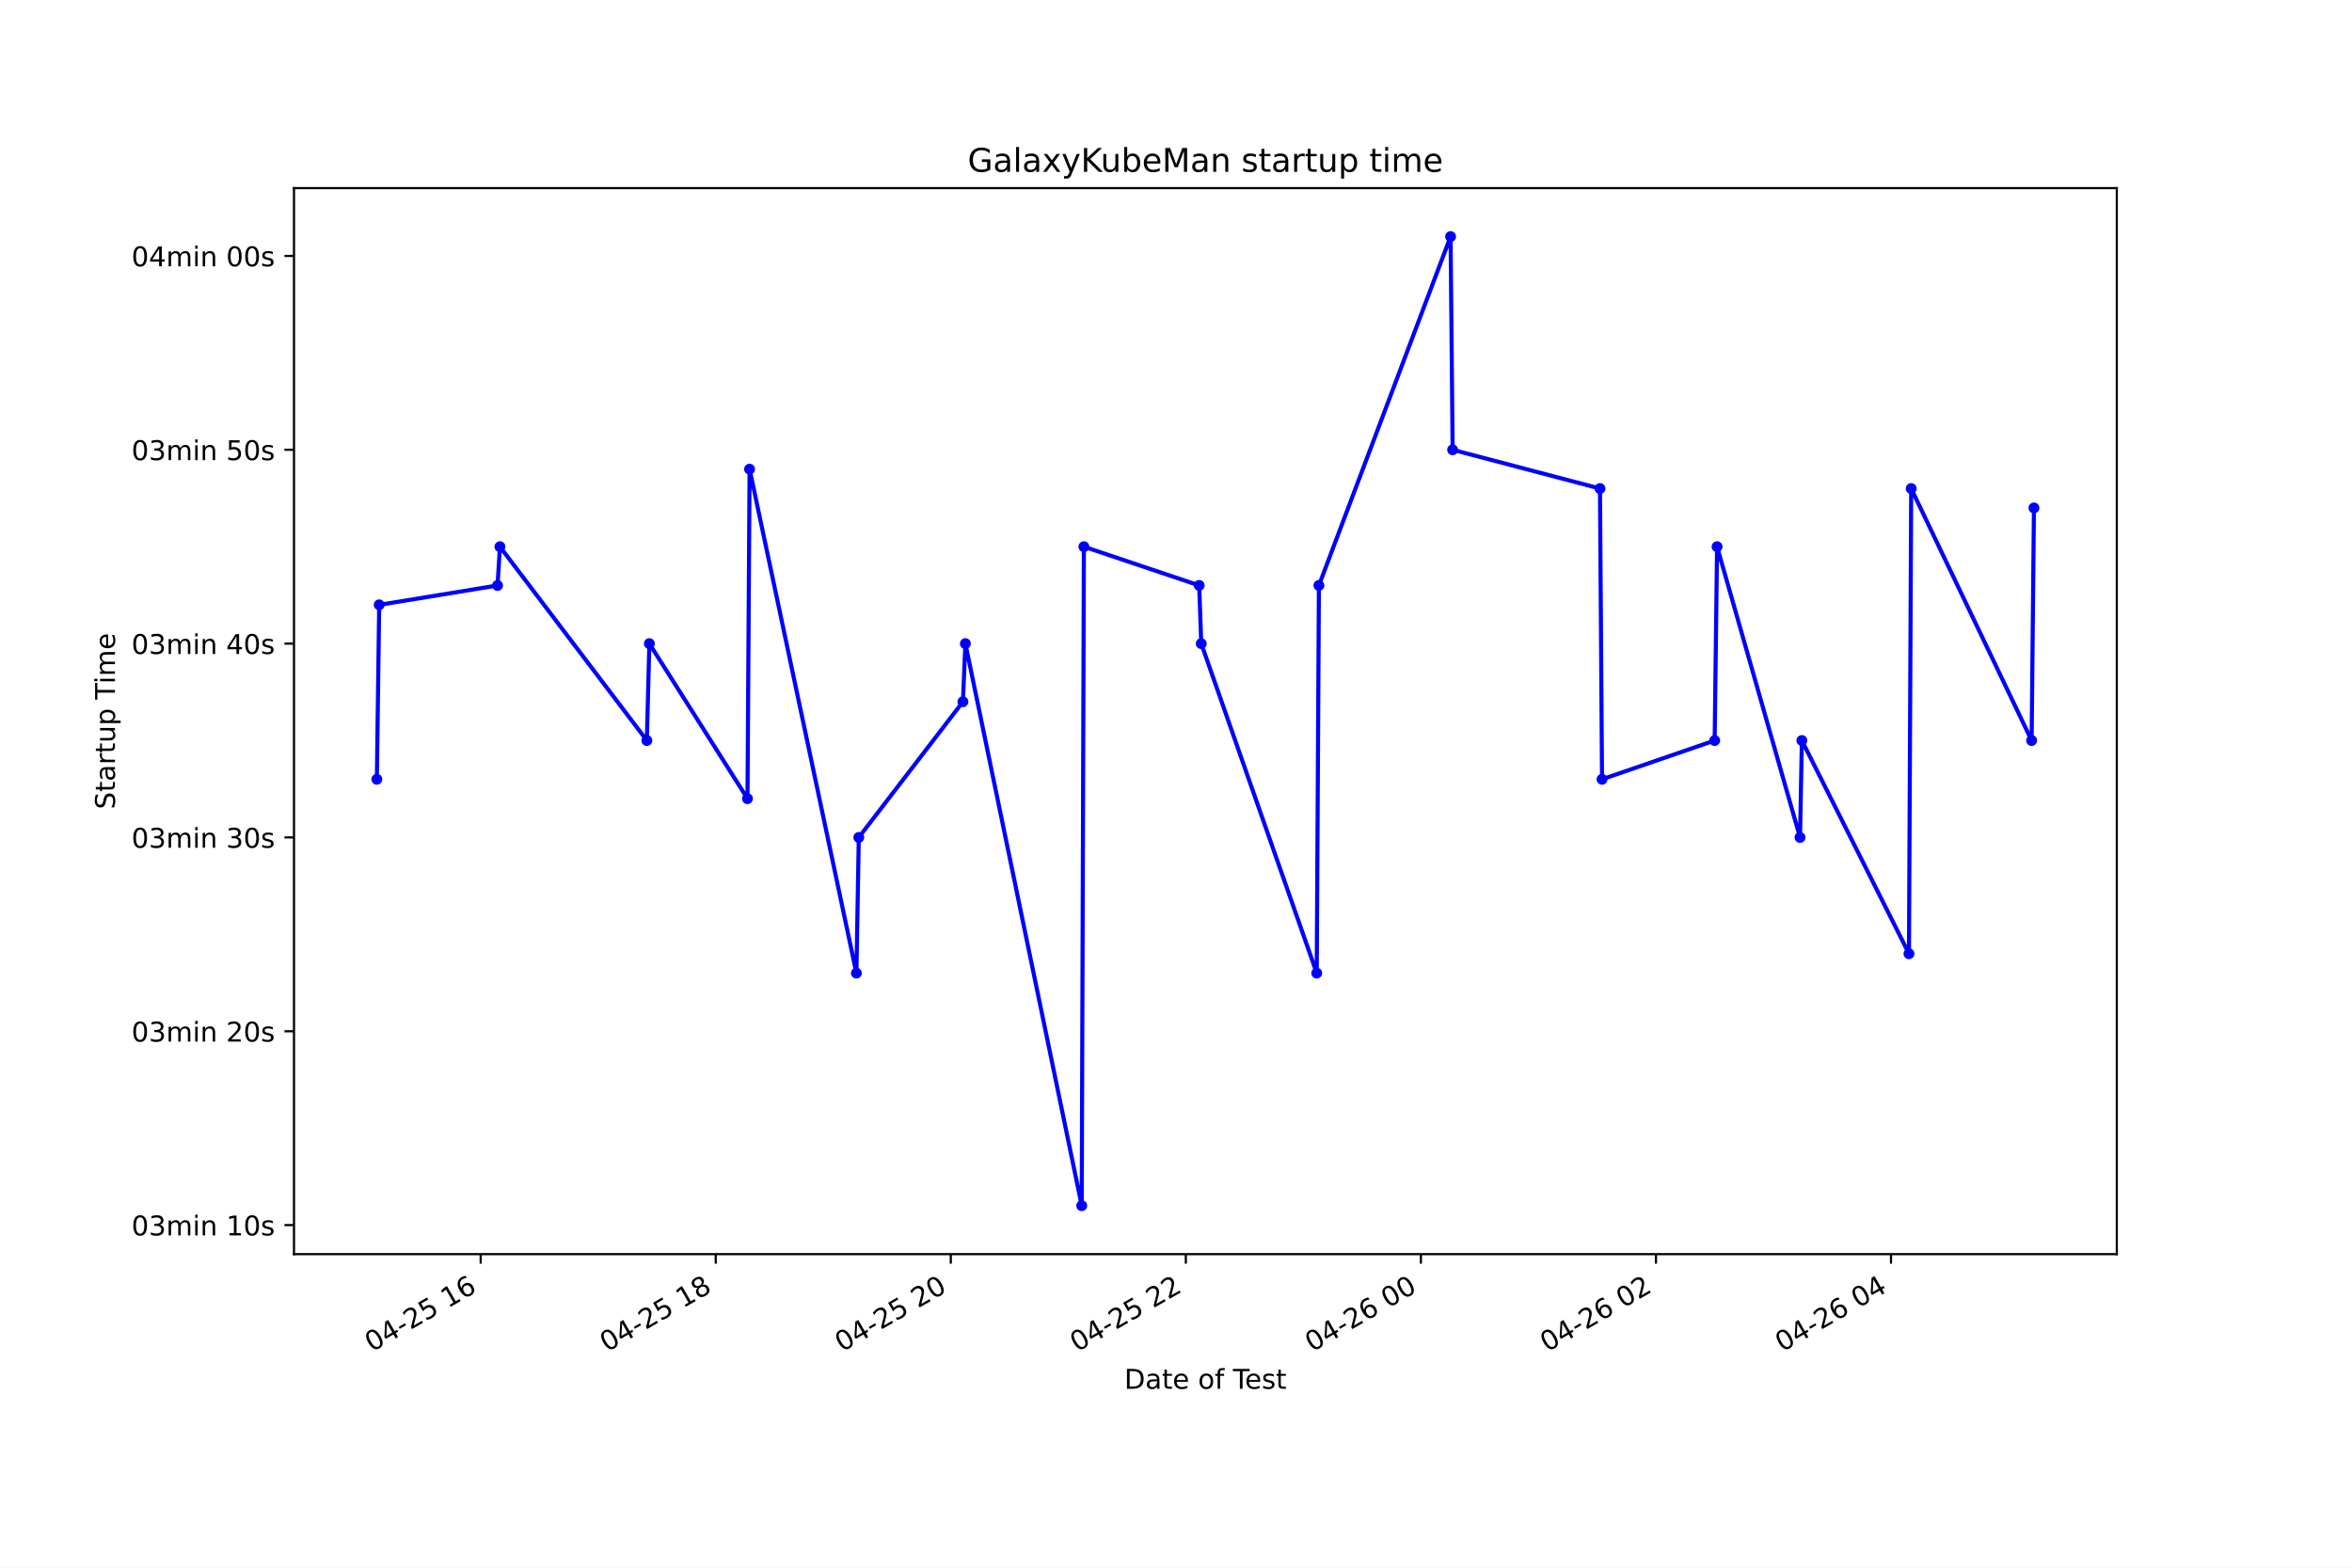
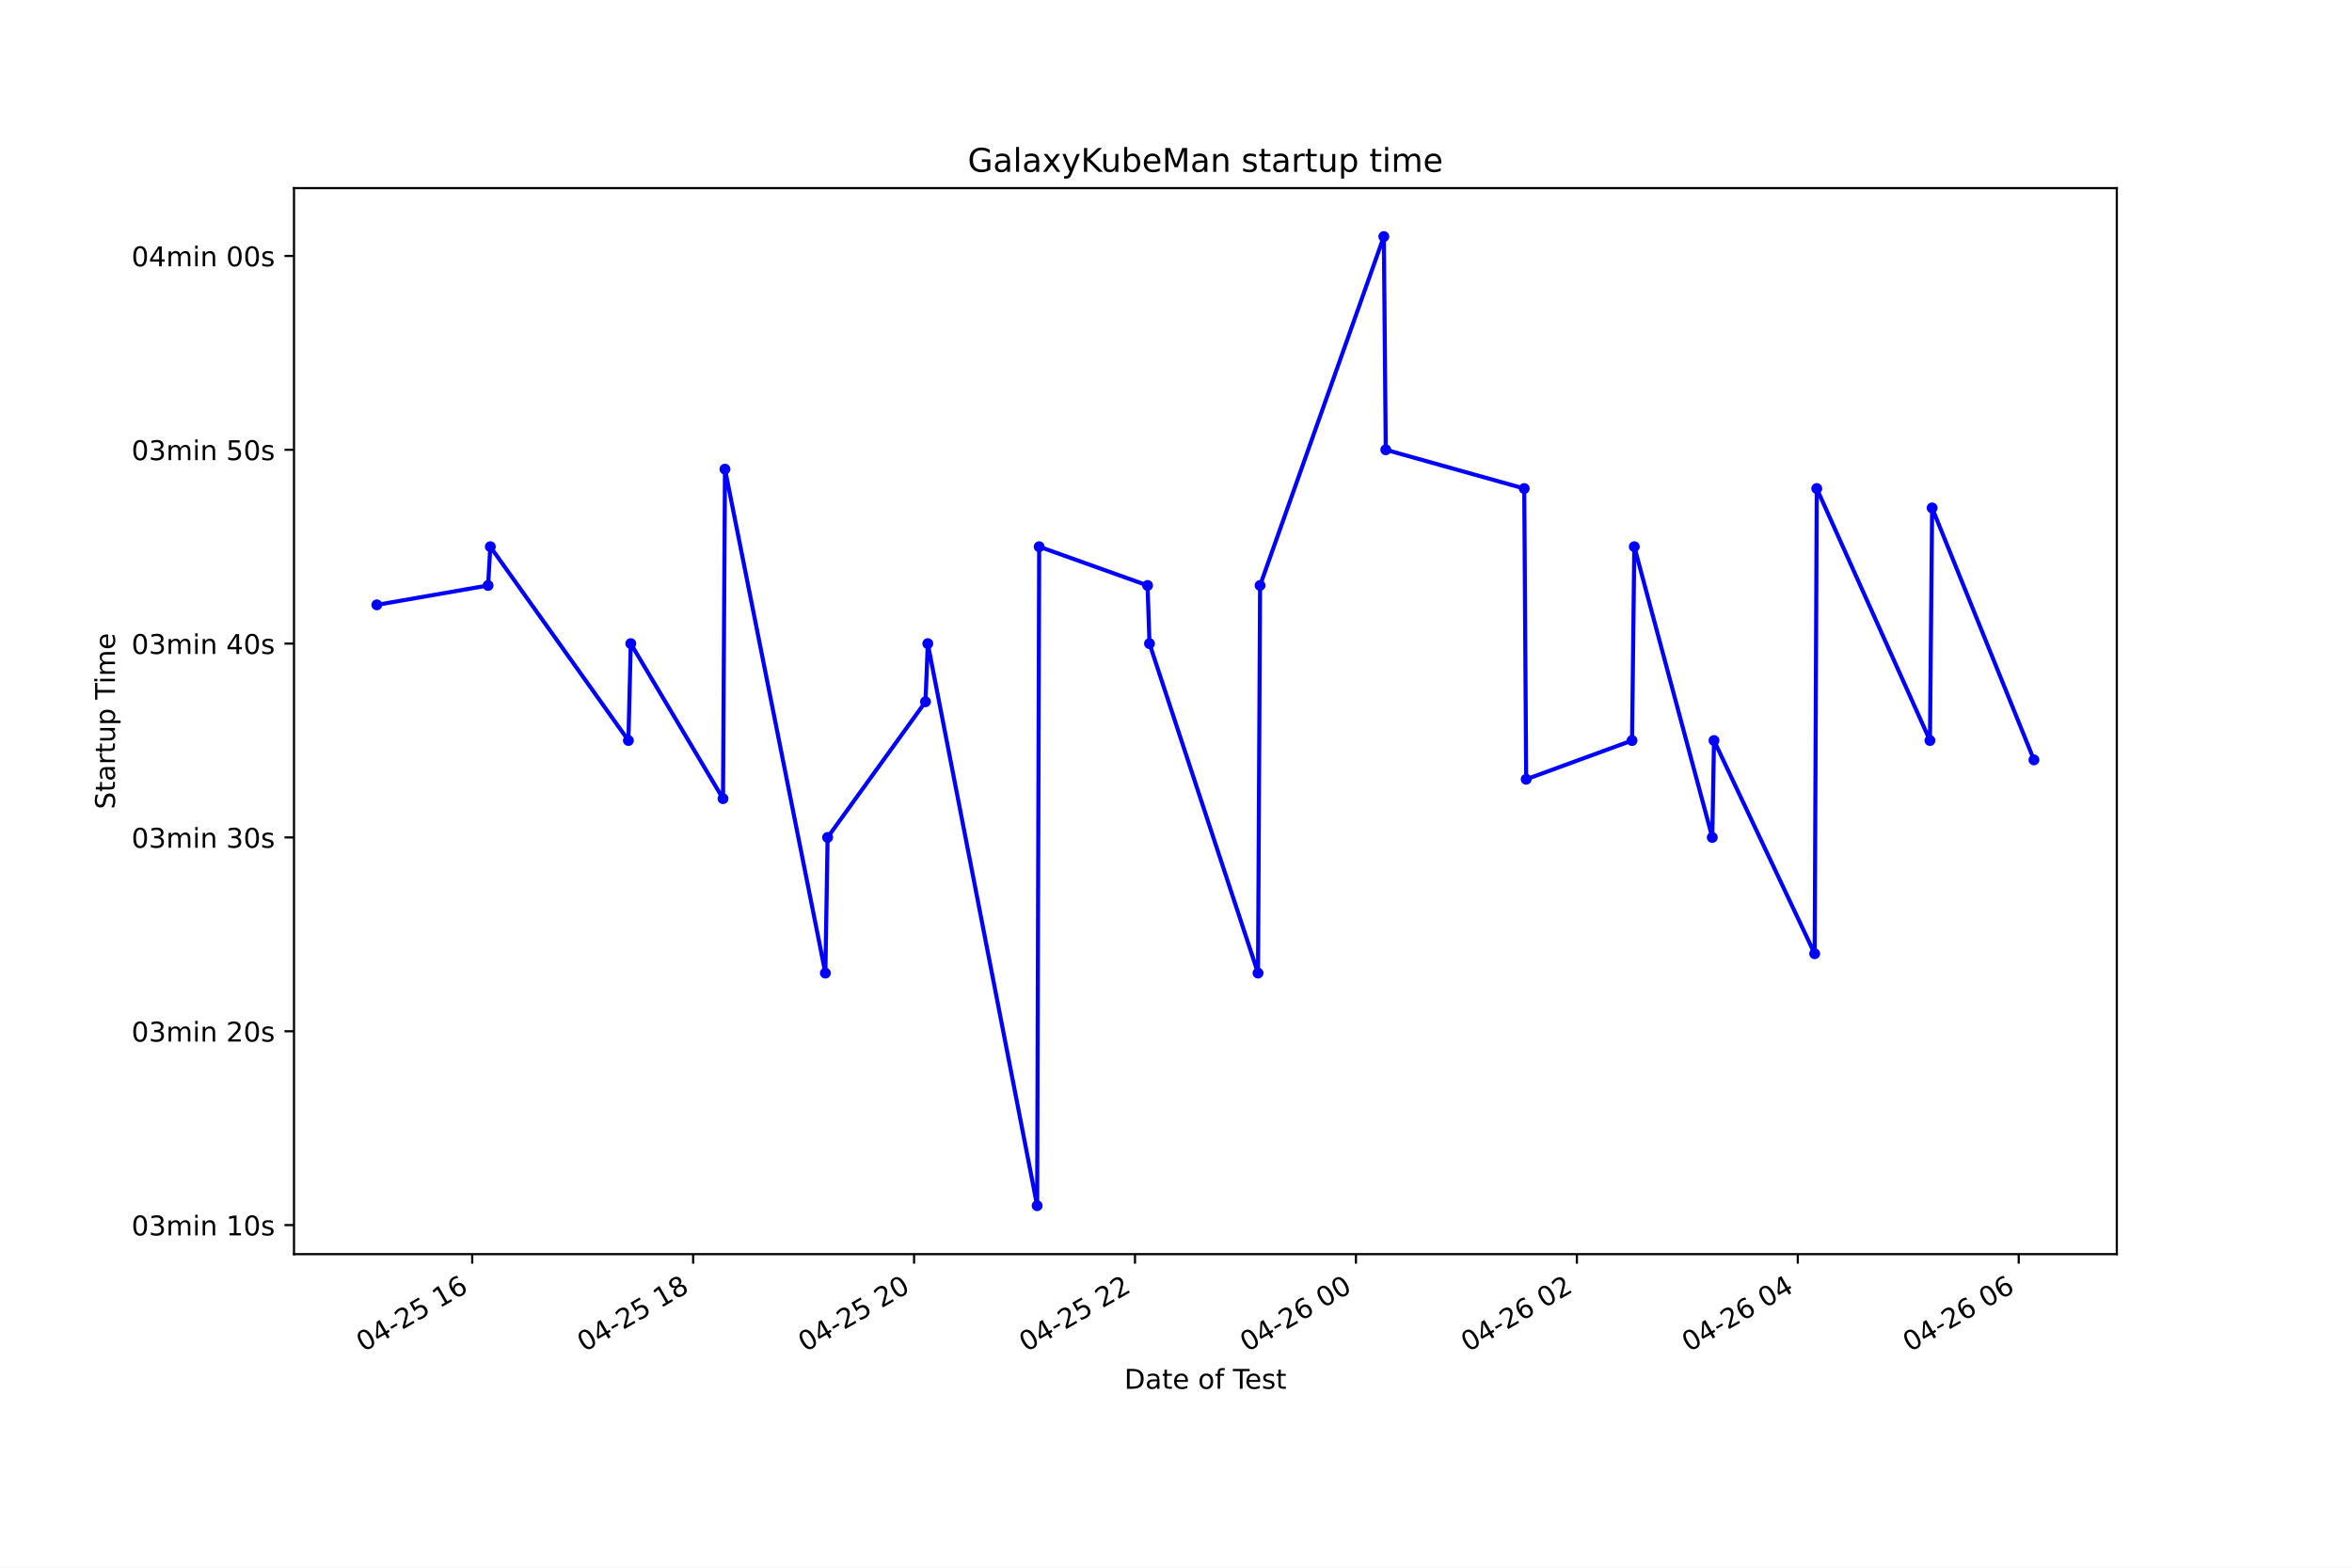
<svg xmlns="http://www.w3.org/2000/svg" xmlns:xlink="http://www.w3.org/1999/xlink" height="576pt" version="1.1" viewBox="0 0 864 576" width="864pt">
  <defs>
    <style type="text/css">*{stroke-linecap:butt;stroke-linejoin:round;}</style>
  </defs>
  <g id="figure_1">
    <g id="patch_1">
      <path d="M 0 576  L 864 576  L 864 0  L 0 0  z " style="fill:#ffffff;" />
    </g>
    <g id="axes_1">
      <g id="patch_2">
        <path d="M 108 460.8  L 777.6 460.8  L 777.6 69.12  L 108 69.12  z " style="fill:#ffffff;" />
      </g>
      <g id="matplotlib.axis_1">
        <g id="xtick_1">
          <g id="line2d_1">
            <defs>
-               <path d="M 0 0  L 0 3.5  " id="m4e6ed323bc" style="stroke:#000000;stroke-width:0.8;" />
+               <path d="M 0 0  L 0 3.5  " id="m668f025bd8" style="stroke:#000000;stroke-width:0.8;" />
            </defs>
            <g>
-               <use style="stroke:#000000;stroke-width:0.8;" x="176.573" xlink:href="#m4e6ed323bc" y="460.8" />
+               <use style="stroke:#000000;stroke-width:0.8;" x="173.469" xlink:href="#m668f025bd8" y="460.8" />
            </g>
          </g>
          <g id="text_1">
-             <g transform="translate(136.5961 496.8609)rotate(-30)scale(0.1 -0.1)">
+             <g transform="translate(133.4922 496.8609)rotate(-30)scale(0.1 -0.1)">
              <defs>
                <path d="M 2034 4250  Q 1547 4250 1301 3770  Q 1056 3291 1056 2328  Q 1056 1369 1301 889  Q 1547 409 2034 409  Q 2525 409 2770 889  Q 3016 1369 3016 2328  Q 3016 3291 2770 3770  Q 2525 4250 2034 4250  z M 2034 4750  Q 2819 4750 3233 4129  Q 3647 3509 3647 2328  Q 3647 1150 3233 529  Q 2819 -91 2034 -91  Q 1250 -91 836 529  Q 422 1150 422 2328  Q 422 3509 836 4129  Q 1250 4750 2034 4750  z " id="DejaVuSans-30" transform="scale(0.015625)" />
                <path d="M 2419 4116  L 825 1625  L 2419 1625  L 2419 4116  z M 2253 4666  L 3047 4666  L 3047 1625  L 3713 1625  L 3713 1100  L 3047 1100  L 3047 0  L 2419 0  L 2419 1100  L 313 1100  L 313 1709  L 2253 4666  z " id="DejaVuSans-34" transform="scale(0.015625)" />
                <path d="M 313 2009  L 1997 2009  L 1997 1497  L 313 1497  L 313 2009  z " id="DejaVuSans-2d" transform="scale(0.015625)" />
                <path d="M 1228 531  L 3431 531  L 3431 0  L 469 0  L 469 531  Q 828 903 1448 1529  Q 2069 2156 2228 2338  Q 2531 2678 2651 2914  Q 2772 3150 2772 3378  Q 2772 3750 2511 3984  Q 2250 4219 1831 4219  Q 1534 4219 1204 4116  Q 875 4013 500 3803  L 500 4441  Q 881 4594 1212 4672  Q 1544 4750 1819 4750  Q 2544 4750 2975 4387  Q 3406 4025 3406 3419  Q 3406 3131 3298 2873  Q 3191 2616 2906 2266  Q 2828 2175 2409 1742  Q 1991 1309 1228 531  z " id="DejaVuSans-32" transform="scale(0.015625)" />
                <path d="M 691 4666  L 3169 4666  L 3169 4134  L 1269 4134  L 1269 2991  Q 1406 3038 1543 3061  Q 1681 3084 1819 3084  Q 2600 3084 3056 2656  Q 3513 2228 3513 1497  Q 3513 744 3044 326  Q 2575 -91 1722 -91  Q 1428 -91 1123 -41  Q 819 9 494 109  L 494 744  Q 775 591 1075 516  Q 1375 441 1709 441  Q 2250 441 2565 725  Q 2881 1009 2881 1497  Q 2881 1984 2565 2268  Q 2250 2553 1709 2553  Q 1456 2553 1204 2497  Q 953 2441 691 2322  L 691 4666  z " id="DejaVuSans-35" transform="scale(0.015625)" />
                <path id="DejaVuSans-20" transform="scale(0.015625)" />
                <path d="M 794 531  L 1825 531  L 1825 4091  L 703 3866  L 703 4441  L 1819 4666  L 2450 4666  L 2450 531  L 3481 531  L 3481 0  L 794 0  L 794 531  z " id="DejaVuSans-31" transform="scale(0.015625)" />
                <path d="M 2113 2584  Q 1688 2584 1439 2293  Q 1191 2003 1191 1497  Q 1191 994 1439 701  Q 1688 409 2113 409  Q 2538 409 2786 701  Q 3034 994 3034 1497  Q 3034 2003 2786 2293  Q 2538 2584 2113 2584  z M 3366 4563  L 3366 3988  Q 3128 4100 2886 4159  Q 2644 4219 2406 4219  Q 1781 4219 1451 3797  Q 1122 3375 1075 2522  Q 1259 2794 1537 2939  Q 1816 3084 2150 3084  Q 2853 3084 3261 2657  Q 3669 2231 3669 1497  Q 3669 778 3244 343  Q 2819 -91 2113 -91  Q 1303 -91 875 529  Q 447 1150 447 2328  Q 447 3434 972 4092  Q 1497 4750 2381 4750  Q 2619 4750 2861 4703  Q 3103 4656 3366 4563  z " id="DejaVuSans-36" transform="scale(0.015625)" />
              </defs>
              <use xlink:href="#DejaVuSans-30" />
              <use x="63.623" xlink:href="#DejaVuSans-34" />
              <use x="127.246" xlink:href="#DejaVuSans-2d" />
              <use x="163.33" xlink:href="#DejaVuSans-32" />
              <use x="226.953" xlink:href="#DejaVuSans-35" />
              <use x="290.576" xlink:href="#DejaVuSans-20" />
              <use x="322.363" xlink:href="#DejaVuSans-31" />
              <use x="385.986" xlink:href="#DejaVuSans-36" />
            </g>
          </g>
        </g>
        <g id="xtick_2">
          <g id="line2d_2">
            <g>
-               <use style="stroke:#000000;stroke-width:0.8;" x="262.921" xlink:href="#m4e6ed323bc" y="460.8" />
+               <use style="stroke:#000000;stroke-width:0.8;" x="254.627" xlink:href="#m668f025bd8" y="460.8" />
            </g>
          </g>
          <g id="text_2">
-             <g transform="translate(222.9438 496.8609)rotate(-30)scale(0.1 -0.1)">
+             <g transform="translate(214.6499 496.8609)rotate(-30)scale(0.1 -0.1)">
              <defs>
                <path d="M 2034 2216  Q 1584 2216 1326 1975  Q 1069 1734 1069 1313  Q 1069 891 1326 650  Q 1584 409 2034 409  Q 2484 409 2743 651  Q 3003 894 3003 1313  Q 3003 1734 2745 1975  Q 2488 2216 2034 2216  z M 1403 2484  Q 997 2584 770 2862  Q 544 3141 544 3541  Q 544 4100 942 4425  Q 1341 4750 2034 4750  Q 2731 4750 3128 4425  Q 3525 4100 3525 3541  Q 3525 3141 3298 2862  Q 3072 2584 2669 2484  Q 3125 2378 3379 2068  Q 3634 1759 3634 1313  Q 3634 634 3220 271  Q 2806 -91 2034 -91  Q 1263 -91 848 271  Q 434 634 434 1313  Q 434 1759 690 2068  Q 947 2378 1403 2484  z M 1172 3481  Q 1172 3119 1398 2916  Q 1625 2713 2034 2713  Q 2441 2713 2670 2916  Q 2900 3119 2900 3481  Q 2900 3844 2670 4047  Q 2441 4250 2034 4250  Q 1625 4250 1398 4047  Q 1172 3844 1172 3481  z " id="DejaVuSans-38" transform="scale(0.015625)" />
              </defs>
              <use xlink:href="#DejaVuSans-30" />
              <use x="63.623" xlink:href="#DejaVuSans-34" />
              <use x="127.246" xlink:href="#DejaVuSans-2d" />
              <use x="163.33" xlink:href="#DejaVuSans-32" />
              <use x="226.953" xlink:href="#DejaVuSans-35" />
              <use x="290.576" xlink:href="#DejaVuSans-20" />
              <use x="322.363" xlink:href="#DejaVuSans-31" />
              <use x="385.986" xlink:href="#DejaVuSans-38" />
            </g>
          </g>
        </g>
        <g id="xtick_3">
          <g id="line2d_3">
            <g>
-               <use style="stroke:#000000;stroke-width:0.8;" x="349.269" xlink:href="#m4e6ed323bc" y="460.8" />
+               <use style="stroke:#000000;stroke-width:0.8;" x="335.785" xlink:href="#m668f025bd8" y="460.8" />
            </g>
          </g>
          <g id="text_3">
-             <g transform="translate(309.2915 496.8609)rotate(-30)scale(0.1 -0.1)">
+             <g transform="translate(295.8075 496.8609)rotate(-30)scale(0.1 -0.1)">
              <use xlink:href="#DejaVuSans-30" />
              <use x="63.623" xlink:href="#DejaVuSans-34" />
              <use x="127.246" xlink:href="#DejaVuSans-2d" />
              <use x="163.33" xlink:href="#DejaVuSans-32" />
              <use x="226.953" xlink:href="#DejaVuSans-35" />
              <use x="290.576" xlink:href="#DejaVuSans-20" />
              <use x="322.363" xlink:href="#DejaVuSans-32" />
              <use x="385.986" xlink:href="#DejaVuSans-30" />
            </g>
          </g>
        </g>
        <g id="xtick_4">
          <g id="line2d_4">
            <g>
-               <use style="stroke:#000000;stroke-width:0.8;" x="435.616" xlink:href="#m4e6ed323bc" y="460.8" />
+               <use style="stroke:#000000;stroke-width:0.8;" x="416.942" xlink:href="#m668f025bd8" y="460.8" />
            </g>
          </g>
          <g id="text_4">
-             <g transform="translate(395.6392 496.8609)rotate(-30)scale(0.1 -0.1)">
+             <g transform="translate(376.9651 496.8609)rotate(-30)scale(0.1 -0.1)">
              <use xlink:href="#DejaVuSans-30" />
              <use x="63.623" xlink:href="#DejaVuSans-34" />
              <use x="127.246" xlink:href="#DejaVuSans-2d" />
              <use x="163.33" xlink:href="#DejaVuSans-32" />
              <use x="226.953" xlink:href="#DejaVuSans-35" />
              <use x="290.576" xlink:href="#DejaVuSans-20" />
              <use x="322.363" xlink:href="#DejaVuSans-32" />
              <use x="385.986" xlink:href="#DejaVuSans-32" />
            </g>
          </g>
        </g>
        <g id="xtick_5">
          <g id="line2d_5">
            <g>
-               <use style="stroke:#000000;stroke-width:0.8;" x="521.964" xlink:href="#m4e6ed323bc" y="460.8" />
+               <use style="stroke:#000000;stroke-width:0.8;" x="498.1" xlink:href="#m668f025bd8" y="460.8" />
            </g>
          </g>
          <g id="text_5">
-             <g transform="translate(481.9869 496.8609)rotate(-30)scale(0.1 -0.1)">
+             <g transform="translate(458.1227 496.8609)rotate(-30)scale(0.1 -0.1)">
              <use xlink:href="#DejaVuSans-30" />
              <use x="63.623" xlink:href="#DejaVuSans-34" />
              <use x="127.246" xlink:href="#DejaVuSans-2d" />
              <use x="163.33" xlink:href="#DejaVuSans-32" />
              <use x="226.953" xlink:href="#DejaVuSans-36" />
              <use x="290.576" xlink:href="#DejaVuSans-20" />
              <use x="322.363" xlink:href="#DejaVuSans-30" />
              <use x="385.986" xlink:href="#DejaVuSans-30" />
            </g>
          </g>
        </g>
        <g id="xtick_6">
          <g id="line2d_6">
            <g>
-               <use style="stroke:#000000;stroke-width:0.8;" x="608.312" xlink:href="#m4e6ed323bc" y="460.8" />
+               <use style="stroke:#000000;stroke-width:0.8;" x="579.258" xlink:href="#m668f025bd8" y="460.8" />
            </g>
          </g>
          <g id="text_6">
-             <g transform="translate(568.3346 496.8609)rotate(-30)scale(0.1 -0.1)">
+             <g transform="translate(539.2804 496.8609)rotate(-30)scale(0.1 -0.1)">
              <use xlink:href="#DejaVuSans-30" />
              <use x="63.623" xlink:href="#DejaVuSans-34" />
              <use x="127.246" xlink:href="#DejaVuSans-2d" />
              <use x="163.33" xlink:href="#DejaVuSans-32" />
              <use x="226.953" xlink:href="#DejaVuSans-36" />
              <use x="290.576" xlink:href="#DejaVuSans-20" />
              <use x="322.363" xlink:href="#DejaVuSans-30" />
              <use x="385.986" xlink:href="#DejaVuSans-32" />
            </g>
          </g>
        </g>
        <g id="xtick_7">
          <g id="line2d_7">
            <g>
-               <use style="stroke:#000000;stroke-width:0.8;" x="694.659" xlink:href="#m4e6ed323bc" y="460.8" />
+               <use style="stroke:#000000;stroke-width:0.8;" x="660.415" xlink:href="#m668f025bd8" y="460.8" />
            </g>
          </g>
          <g id="text_7">
-             <g transform="translate(654.6823 496.8609)rotate(-30)scale(0.1 -0.1)">
+             <g transform="translate(620.438 496.8609)rotate(-30)scale(0.1 -0.1)">
              <use xlink:href="#DejaVuSans-30" />
              <use x="63.623" xlink:href="#DejaVuSans-34" />
              <use x="127.246" xlink:href="#DejaVuSans-2d" />
              <use x="163.33" xlink:href="#DejaVuSans-32" />
              <use x="226.953" xlink:href="#DejaVuSans-36" />
              <use x="290.576" xlink:href="#DejaVuSans-20" />
              <use x="322.363" xlink:href="#DejaVuSans-30" />
              <use x="385.986" xlink:href="#DejaVuSans-34" />
            </g>
          </g>
        </g>
-         <g id="text_8">
+         <g id="xtick_8">
+           <g id="line2d_8">
+             <g>
+               <use style="stroke:#000000;stroke-width:0.8;" x="741.573" xlink:href="#m668f025bd8" y="460.8" />
+             </g>
+           </g>
+           <g id="text_8">
+             <g transform="translate(701.5956 496.8609)rotate(-30)scale(0.1 -0.1)">
+               <use xlink:href="#DejaVuSans-30" />
+               <use x="63.623" xlink:href="#DejaVuSans-34" />
+               <use x="127.246" xlink:href="#DejaVuSans-2d" />
+               <use x="163.33" xlink:href="#DejaVuSans-32" />
+               <use x="226.953" xlink:href="#DejaVuSans-36" />
+               <use x="290.576" xlink:href="#DejaVuSans-20" />
+               <use x="322.363" xlink:href="#DejaVuSans-30" />
+               <use x="385.986" xlink:href="#DejaVuSans-36" />
+             </g>
+           </g>
+         </g>
+         <g id="text_9">
          <g transform="translate(413.0063 510.2604)scale(0.1 -0.1)">
            <defs>
              <path d="M 1259 4147  L 1259 519  L 2022 519  Q 2988 519 3436 956  Q 3884 1394 3884 2338  Q 3884 3275 3436 3711  Q 2988 4147 2022 4147  L 1259 4147  z M 628 4666  L 1925 4666  Q 3281 4666 3915 4102  Q 4550 3538 4550 2338  Q 4550 1131 3912 565  Q 3275 0 1925 0  L 628 0  L 628 4666  z " id="DejaVuSans-44" transform="scale(0.015625)" />
              <path d="M 2194 1759  Q 1497 1759 1228 1600  Q 959 1441 959 1056  Q 959 750 1161 570  Q 1363 391 1709 391  Q 2188 391 2477 730  Q 2766 1069 2766 1631  L 2766 1759  L 2194 1759  z M 3341 1997  L 3341 0  L 2766 0  L 2766 531  Q 2569 213 2275 61  Q 1981 -91 1556 -91  Q 1019 -91 701 211  Q 384 513 384 1019  Q 384 1609 779 1909  Q 1175 2209 1959 2209  L 2766 2209  L 2766 2266  Q 2766 2663 2505 2880  Q 2244 3097 1772 3097  Q 1472 3097 1187 3025  Q 903 2953 641 2809  L 641 3341  Q 956 3463 1253 3523  Q 1550 3584 1831 3584  Q 2591 3584 2966 3190  Q 3341 2797 3341 1997  z " id="DejaVuSans-61" transform="scale(0.015625)" />
              <path d="M 1172 4494  L 1172 3500  L 2356 3500  L 2356 3053  L 1172 3053  L 1172 1153  Q 1172 725 1289 603  Q 1406 481 1766 481  L 2356 481  L 2356 0  L 1766 0  Q 1100 0 847 248  Q 594 497 594 1153  L 594 3053  L 172 3053  L 172 3500  L 594 3500  L 594 4494  L 1172 4494  z " id="DejaVuSans-74" transform="scale(0.015625)" />
              <path d="M 3597 1894  L 3597 1613  L 953 1613  Q 991 1019 1311 708  Q 1631 397 2203 397  Q 2534 397 2845 478  Q 3156 559 3463 722  L 3463 178  Q 3153 47 2828 -22  Q 2503 -91 2169 -91  Q 1331 -91 842 396  Q 353 884 353 1716  Q 353 2575 817 3079  Q 1281 3584 2069 3584  Q 2775 3584 3186 3129  Q 3597 2675 3597 1894  z M 3022 2063  Q 3016 2534 2758 2815  Q 2500 3097 2075 3097  Q 1594 3097 1305 2825  Q 1016 2553 972 2059  L 3022 2063  z " id="DejaVuSans-65" transform="scale(0.015625)" />
              <path d="M 1959 3097  Q 1497 3097 1228 2736  Q 959 2375 959 1747  Q 959 1119 1226 758  Q 1494 397 1959 397  Q 2419 397 2687 759  Q 2956 1122 2956 1747  Q 2956 2369 2687 2733  Q 2419 3097 1959 3097  z M 1959 3584  Q 2709 3584 3137 3096  Q 3566 2609 3566 1747  Q 3566 888 3137 398  Q 2709 -91 1959 -91  Q 1206 -91 779 398  Q 353 888 353 1747  Q 353 2609 779 3096  Q 1206 3584 1959 3584  z " id="DejaVuSans-6f" transform="scale(0.015625)" />
              <path d="M 2375 4863  L 2375 4384  L 1825 4384  Q 1516 4384 1395 4259  Q 1275 4134 1275 3809  L 1275 3500  L 2222 3500  L 2222 3053  L 1275 3053  L 1275 0  L 697 0  L 697 3053  L 147 3053  L 147 3500  L 697 3500  L 697 3744  Q 697 4328 969 4595  Q 1241 4863 1831 4863  L 2375 4863  z " id="DejaVuSans-66" transform="scale(0.015625)" />
              <path d="M -19 4666  L 3928 4666  L 3928 4134  L 2272 4134  L 2272 0  L 1638 0  L 1638 4134  L -19 4134  L -19 4666  z " id="DejaVuSans-54" transform="scale(0.015625)" />
              <path d="M 2834 3397  L 2834 2853  Q 2591 2978 2328 3040  Q 2066 3103 1784 3103  Q 1356 3103 1142 2972  Q 928 2841 928 2578  Q 928 2378 1081 2264  Q 1234 2150 1697 2047  L 1894 2003  Q 2506 1872 2764 1633  Q 3022 1394 3022 966  Q 3022 478 2636 193  Q 2250 -91 1575 -91  Q 1294 -91 989 -36  Q 684 19 347 128  L 347 722  Q 666 556 975 473  Q 1284 391 1588 391  Q 1994 391 2212 530  Q 2431 669 2431 922  Q 2431 1156 2273 1281  Q 2116 1406 1581 1522  L 1381 1569  Q 847 1681 609 1914  Q 372 2147 372 2553  Q 372 3047 722 3315  Q 1072 3584 1716 3584  Q 2034 3584 2315 3537  Q 2597 3491 2834 3397  z " id="DejaVuSans-73" transform="scale(0.015625)" />
            </defs>
            <use xlink:href="#DejaVuSans-44" />
            <use x="77.002" xlink:href="#DejaVuSans-61" />
            <use x="138.281" xlink:href="#DejaVuSans-74" />
            <use x="177.49" xlink:href="#DejaVuSans-65" />
            <use x="239.014" xlink:href="#DejaVuSans-20" />
            <use x="270.801" xlink:href="#DejaVuSans-6f" />
            <use x="331.982" xlink:href="#DejaVuSans-66" />
            <use x="367.188" xlink:href="#DejaVuSans-20" />
            <use x="398.975" xlink:href="#DejaVuSans-54" />
            <use x="443.059" xlink:href="#DejaVuSans-65" />
            <use x="504.582" xlink:href="#DejaVuSans-73" />
            <use x="556.682" xlink:href="#DejaVuSans-74" />
          </g>
        </g>
      </g>
      <g id="matplotlib.axis_2">
        <g id="ytick_1">
-           <g id="line2d_8">
+           <g id="line2d_9">
            <defs>
-               <path d="M 0 0  L -3.5 0  " id="m3fcd369bc8" style="stroke:#000000;stroke-width:0.8;" />
+               <path d="M 0 0  L -3.5 0  " id="mb254770236" style="stroke:#000000;stroke-width:0.8;" />
            </defs>
            <g>
-               <use style="stroke:#000000;stroke-width:0.8;" x="108" xlink:href="#m3fcd369bc8" y="450.118" />
-             </g>
-           </g>
-           <g id="text_9">
+               <use style="stroke:#000000;stroke-width:0.8;" x="108" xlink:href="#mb254770236" y="450.118" />
+             </g>
+           </g>
+           <g id="text_10">
            <g transform="translate(48.30625 453.917)scale(0.1 -0.1)">
              <defs>
                <path d="M 2597 2516  Q 3050 2419 3304 2112  Q 3559 1806 3559 1356  Q 3559 666 3084 287  Q 2609 -91 1734 -91  Q 1441 -91 1130 -33  Q 819 25 488 141  L 488 750  Q 750 597 1062 519  Q 1375 441 1716 441  Q 2309 441 2620 675  Q 2931 909 2931 1356  Q 2931 1769 2642 2001  Q 2353 2234 1838 2234  L 1294 2234  L 1294 2753  L 1863 2753  Q 2328 2753 2575 2939  Q 2822 3125 2822 3475  Q 2822 3834 2567 4026  Q 2313 4219 1838 4219  Q 1578 4219 1281 4162  Q 984 4106 628 3988  L 628 4550  Q 988 4650 1302 4700  Q 1616 4750 1894 4750  Q 2613 4750 3031 4423  Q 3450 4097 3450 3541  Q 3450 3153 3228 2886  Q 3006 2619 2597 2516  z " id="DejaVuSans-33" transform="scale(0.015625)" />
                <path d="M 3328 2828  Q 3544 3216 3844 3400  Q 4144 3584 4550 3584  Q 5097 3584 5394 3201  Q 5691 2819 5691 2113  L 5691 0  L 5113 0  L 5113 2094  Q 5113 2597 4934 2840  Q 4756 3084 4391 3084  Q 3944 3084 3684 2787  Q 3425 2491 3425 1978  L 3425 0  L 2847 0  L 2847 2094  Q 2847 2600 2669 2842  Q 2491 3084 2119 3084  Q 1678 3084 1418 2786  Q 1159 2488 1159 1978  L 1159 0  L 581 0  L 581 3500  L 1159 3500  L 1159 2956  Q 1356 3278 1631 3431  Q 1906 3584 2284 3584  Q 2666 3584 2933 3390  Q 3200 3197 3328 2828  z " id="DejaVuSans-6d" transform="scale(0.015625)" />
                <path d="M 603 3500  L 1178 3500  L 1178 0  L 603 0  L 603 3500  z M 603 4863  L 1178 4863  L 1178 4134  L 603 4134  L 603 4863  z " id="DejaVuSans-69" transform="scale(0.015625)" />
                <path d="M 3513 2113  L 3513 0  L 2938 0  L 2938 2094  Q 2938 2591 2744 2837  Q 2550 3084 2163 3084  Q 1697 3084 1428 2787  Q 1159 2491 1159 1978  L 1159 0  L 581 0  L 581 3500  L 1159 3500  L 1159 2956  Q 1366 3272 1645 3428  Q 1925 3584 2291 3584  Q 2894 3584 3203 3211  Q 3513 2838 3513 2113  z " id="DejaVuSans-6e" transform="scale(0.015625)" />
              </defs>
              <use xlink:href="#DejaVuSans-30" />
              <use x="63.623" xlink:href="#DejaVuSans-33" />
              <use x="127.246" xlink:href="#DejaVuSans-6d" />
              <use x="224.658" xlink:href="#DejaVuSans-69" />
              <use x="252.441" xlink:href="#DejaVuSans-6e" />
              <use x="315.82" xlink:href="#DejaVuSans-20" />
              <use x="347.607" xlink:href="#DejaVuSans-31" />
              <use x="411.23" xlink:href="#DejaVuSans-30" />
              <use x="474.854" xlink:href="#DejaVuSans-73" />
            </g>
          </g>
        </g>
        <g id="ytick_2">
-           <g id="line2d_9">
-             <g>
-               <use style="stroke:#000000;stroke-width:0.8;" x="108" xlink:href="#m3fcd369bc8" y="378.903" />
-             </g>
-           </g>
-           <g id="text_10">
+           <g id="line2d_10">
+             <g>
+               <use style="stroke:#000000;stroke-width:0.8;" x="108" xlink:href="#mb254770236" y="378.903" />
+             </g>
+           </g>
+           <g id="text_11">
            <g transform="translate(48.30625 382.7025)scale(0.1 -0.1)">
              <use xlink:href="#DejaVuSans-30" />
              <use x="63.623" xlink:href="#DejaVuSans-33" />
              <use x="127.246" xlink:href="#DejaVuSans-6d" />
              <use x="224.658" xlink:href="#DejaVuSans-69" />
              <use x="252.441" xlink:href="#DejaVuSans-6e" />
              <use x="315.82" xlink:href="#DejaVuSans-20" />
              <use x="347.607" xlink:href="#DejaVuSans-32" />
              <use x="411.23" xlink:href="#DejaVuSans-30" />
              <use x="474.854" xlink:href="#DejaVuSans-73" />
            </g>
          </g>
        </g>
        <g id="ytick_3">
-           <g id="line2d_10">
-             <g>
-               <use style="stroke:#000000;stroke-width:0.8;" x="108" xlink:href="#m3fcd369bc8" y="307.689" />
-             </g>
-           </g>
-           <g id="text_11">
+           <g id="line2d_11">
+             <g>
+               <use style="stroke:#000000;stroke-width:0.8;" x="108" xlink:href="#mb254770236" y="307.689" />
+             </g>
+           </g>
+           <g id="text_12">
            <g transform="translate(48.30625 311.4879)scale(0.1 -0.1)">
              <use xlink:href="#DejaVuSans-30" />
              <use x="63.623" xlink:href="#DejaVuSans-33" />
              <use x="127.246" xlink:href="#DejaVuSans-6d" />
              <use x="224.658" xlink:href="#DejaVuSans-69" />
              <use x="252.441" xlink:href="#DejaVuSans-6e" />
              <use x="315.82" xlink:href="#DejaVuSans-20" />
              <use x="347.607" xlink:href="#DejaVuSans-33" />
              <use x="411.23" xlink:href="#DejaVuSans-30" />
              <use x="474.854" xlink:href="#DejaVuSans-73" />
            </g>
          </g>
        </g>
        <g id="ytick_4">
-           <g id="line2d_11">
-             <g>
-               <use style="stroke:#000000;stroke-width:0.8;" x="108" xlink:href="#m3fcd369bc8" y="236.474" />
-             </g>
-           </g>
-           <g id="text_12">
+           <g id="line2d_12">
+             <g>
+               <use style="stroke:#000000;stroke-width:0.8;" x="108" xlink:href="#mb254770236" y="236.474" />
+             </g>
+           </g>
+           <g id="text_13">
            <g transform="translate(48.30625 240.2734)scale(0.1 -0.1)">
              <use xlink:href="#DejaVuSans-30" />
              <use x="63.623" xlink:href="#DejaVuSans-33" />
              <use x="127.246" xlink:href="#DejaVuSans-6d" />
              <use x="224.658" xlink:href="#DejaVuSans-69" />
              <use x="252.441" xlink:href="#DejaVuSans-6e" />
              <use x="315.82" xlink:href="#DejaVuSans-20" />
              <use x="347.607" xlink:href="#DejaVuSans-34" />
              <use x="411.23" xlink:href="#DejaVuSans-30" />
              <use x="474.854" xlink:href="#DejaVuSans-73" />
            </g>
          </g>
        </g>
        <g id="ytick_5">
-           <g id="line2d_12">
-             <g>
-               <use style="stroke:#000000;stroke-width:0.8;" x="108" xlink:href="#m3fcd369bc8" y="165.26" />
-             </g>
-           </g>
-           <g id="text_13">
+           <g id="line2d_13">
+             <g>
+               <use style="stroke:#000000;stroke-width:0.8;" x="108" xlink:href="#mb254770236" y="165.26" />
+             </g>
+           </g>
+           <g id="text_14">
            <g transform="translate(48.30625 169.0589)scale(0.1 -0.1)">
              <use xlink:href="#DejaVuSans-30" />
              <use x="63.623" xlink:href="#DejaVuSans-33" />
              <use x="127.246" xlink:href="#DejaVuSans-6d" />
              <use x="224.658" xlink:href="#DejaVuSans-69" />
              <use x="252.441" xlink:href="#DejaVuSans-6e" />
              <use x="315.82" xlink:href="#DejaVuSans-20" />
              <use x="347.607" xlink:href="#DejaVuSans-35" />
              <use x="411.23" xlink:href="#DejaVuSans-30" />
              <use x="474.854" xlink:href="#DejaVuSans-73" />
            </g>
          </g>
        </g>
        <g id="ytick_6">
-           <g id="line2d_13">
-             <g>
-               <use style="stroke:#000000;stroke-width:0.8;" x="108" xlink:href="#m3fcd369bc8" y="94.045" />
-             </g>
-           </g>
-           <g id="text_14">
+           <g id="line2d_14">
+             <g>
+               <use style="stroke:#000000;stroke-width:0.8;" x="108" xlink:href="#mb254770236" y="94.045" />
+             </g>
+           </g>
+           <g id="text_15">
            <g transform="translate(48.30625 97.84431)scale(0.1 -0.1)">
              <use xlink:href="#DejaVuSans-30" />
              <use x="63.623" xlink:href="#DejaVuSans-34" />
              <use x="127.246" xlink:href="#DejaVuSans-6d" />
              <use x="224.658" xlink:href="#DejaVuSans-69" />
              <use x="252.441" xlink:href="#DejaVuSans-6e" />
              <use x="315.82" xlink:href="#DejaVuSans-20" />
              <use x="347.607" xlink:href="#DejaVuSans-30" />
              <use x="411.23" xlink:href="#DejaVuSans-30" />
              <use x="474.854" xlink:href="#DejaVuSans-73" />
            </g>
          </g>
        </g>
-         <g id="text_15">
+         <g id="text_16">
          <g transform="translate(42.22656 297.3397)rotate(-90)scale(0.1 -0.1)">
            <defs>
              <path d="M 3425 4513  L 3425 3897  Q 3066 4069 2747 4153  Q 2428 4238 2131 4238  Q 1616 4238 1336 4038  Q 1056 3838 1056 3469  Q 1056 3159 1242 3001  Q 1428 2844 1947 2747  L 2328 2669  Q 3034 2534 3370 2195  Q 3706 1856 3706 1288  Q 3706 609 3251 259  Q 2797 -91 1919 -91  Q 1588 -91 1214 -16  Q 841 59 441 206  L 441 856  Q 825 641 1194 531  Q 1563 422 1919 422  Q 2459 422 2753 634  Q 3047 847 3047 1241  Q 3047 1584 2836 1778  Q 2625 1972 2144 2069  L 1759 2144  Q 1053 2284 737 2584  Q 422 2884 422 3419  Q 422 4038 858 4394  Q 1294 4750 2059 4750  Q 2388 4750 2728 4690  Q 3069 4631 3425 4513  z " id="DejaVuSans-53" transform="scale(0.015625)" />
              <path d="M 2631 2963  Q 2534 3019 2420 3045  Q 2306 3072 2169 3072  Q 1681 3072 1420 2755  Q 1159 2438 1159 1844  L 1159 0  L 581 0  L 581 3500  L 1159 3500  L 1159 2956  Q 1341 3275 1631 3429  Q 1922 3584 2338 3584  Q 2397 3584 2469 3576  Q 2541 3569 2628 3553  L 2631 2963  z " id="DejaVuSans-72" transform="scale(0.015625)" />
              <path d="M 544 1381  L 544 3500  L 1119 3500  L 1119 1403  Q 1119 906 1312 657  Q 1506 409 1894 409  Q 2359 409 2629 706  Q 2900 1003 2900 1516  L 2900 3500  L 3475 3500  L 3475 0  L 2900 0  L 2900 538  Q 2691 219 2414 64  Q 2138 -91 1772 -91  Q 1169 -91 856 284  Q 544 659 544 1381  z M 1991 3584  L 1991 3584  z " id="DejaVuSans-75" transform="scale(0.015625)" />
              <path d="M 1159 525  L 1159 -1331  L 581 -1331  L 581 3500  L 1159 3500  L 1159 2969  Q 1341 3281 1617 3432  Q 1894 3584 2278 3584  Q 2916 3584 3314 3078  Q 3713 2572 3713 1747  Q 3713 922 3314 415  Q 2916 -91 2278 -91  Q 1894 -91 1617 61  Q 1341 213 1159 525  z M 3116 1747  Q 3116 2381 2855 2742  Q 2594 3103 2138 3103  Q 1681 3103 1420 2742  Q 1159 2381 1159 1747  Q 1159 1113 1420 752  Q 1681 391 2138 391  Q 2594 391 2855 752  Q 3116 1113 3116 1747  z " id="DejaVuSans-70" transform="scale(0.015625)" />
            </defs>
            <use xlink:href="#DejaVuSans-53" />
            <use x="63.477" xlink:href="#DejaVuSans-74" />
            <use x="102.686" xlink:href="#DejaVuSans-61" />
            <use x="163.965" xlink:href="#DejaVuSans-72" />
            <use x="205.078" xlink:href="#DejaVuSans-74" />
            <use x="244.287" xlink:href="#DejaVuSans-75" />
            <use x="307.666" xlink:href="#DejaVuSans-70" />
            <use x="371.143" xlink:href="#DejaVuSans-20" />
            <use x="402.93" xlink:href="#DejaVuSans-54" />
            <use x="460.889" xlink:href="#DejaVuSans-69" />
            <use x="488.672" xlink:href="#DejaVuSans-6d" />
            <use x="586.084" xlink:href="#DejaVuSans-65" />
          </g>
        </g>
      </g>
-       <g id="line2d_14">
-         <path clip-path="url(#pfaf6f232d1)" d="M 747.164 186.624  L 746.312 272.081  L 702.071 179.503  L 701.255 350.417  L 661.907 272.081  L 661.236 307.689  L 630.762 200.867  L 629.875 272.081  L 588.5 286.324  L 587.744 179.503  L 533.621 165.26  L 532.865 86.924  L 484.499 215.11  L 483.695 357.539  L 441.277 236.474  L 440.521 215.11  L 398.163 200.867  L 397.372 442.996  L 354.629 236.474  L 353.73 257.839  L 315.473 307.689  L 314.598 357.539  L 275.357 172.381  L 274.59 293.446  L 238.54 236.474  L 237.616 272.081  L 183.649 200.867  L 182.774 215.11  L 139.3 222.231  L 138.436 286.324  " style="fill:none;stroke:#0000ff;stroke-linecap:square;stroke-width:1.5;" />
+       <g id="line2d_15">
+         <path clip-path="url(#p0f87e44069)" d="M 747.164 279.203  L 709.763 186.624  L 708.963 272.081  L 667.381 179.503  L 666.615 350.417  L 629.632 272.081  L 629 307.689  L 600.359 200.867  L 599.524 272.081  L 560.636 286.324  L 559.926 179.503  L 509.056 165.26  L 508.346 86.924  L 462.887 215.11  L 462.131 357.539  L 422.263 236.474  L 421.552 215.11  L 381.74 200.867  L 380.996 442.996  L 340.823 236.474  L 339.978 257.839  L 304.02 307.689  L 303.198 357.539  L 266.316 172.381  L 265.595 293.446  L 231.711 236.474  L 230.843 272.081  L 180.12 200.867  L 179.297 215.11  L 138.436 222.231  " style="fill:none;stroke:#0000ff;stroke-linecap:square;stroke-width:1.5;" />
        <defs>
-           <path d="M 0 1.5  C 0.398 1.5 0.779 1.342 1.061 1.061  C 1.342 0.779 1.5 0.398 1.5 0  C 1.5 -0.398 1.342 -0.779 1.061 -1.061  C 0.779 -1.342 0.398 -1.5 0 -1.5  C -0.398 -1.5 -0.779 -1.342 -1.061 -1.061  C -1.342 -0.779 -1.5 -0.398 -1.5 0  C -1.5 0.398 -1.342 0.779 -1.061 1.061  C -0.779 1.342 -0.398 1.5 0 1.5  z " id="m7396f58f39" style="stroke:#0000ff;" />
+           <path d="M 0 1.5  C 0.398 1.5 0.779 1.342 1.061 1.061  C 1.342 0.779 1.5 0.398 1.5 0  C 1.5 -0.398 1.342 -0.779 1.061 -1.061  C 0.779 -1.342 0.398 -1.5 0 -1.5  C -0.398 -1.5 -0.779 -1.342 -1.061 -1.061  C -1.342 -0.779 -1.5 -0.398 -1.5 0  C -1.5 0.398 -1.342 0.779 -1.061 1.061  C -0.779 1.342 -0.398 1.5 0 1.5  z " id="m25e028f1bc" style="stroke:#0000ff;" />
        </defs>
-         <g clip-path="url(#pfaf6f232d1)">
-           <use style="fill:#0000ff;stroke:#0000ff;" x="747.164" xlink:href="#m7396f58f39" y="186.624" />
-           <use style="fill:#0000ff;stroke:#0000ff;" x="746.312" xlink:href="#m7396f58f39" y="272.081" />
-           <use style="fill:#0000ff;stroke:#0000ff;" x="702.071" xlink:href="#m7396f58f39" y="179.503" />
-           <use style="fill:#0000ff;stroke:#0000ff;" x="701.255" xlink:href="#m7396f58f39" y="350.417" />
-           <use style="fill:#0000ff;stroke:#0000ff;" x="661.907" xlink:href="#m7396f58f39" y="272.081" />
-           <use style="fill:#0000ff;stroke:#0000ff;" x="661.236" xlink:href="#m7396f58f39" y="307.689" />
-           <use style="fill:#0000ff;stroke:#0000ff;" x="630.762" xlink:href="#m7396f58f39" y="200.867" />
-           <use style="fill:#0000ff;stroke:#0000ff;" x="629.875" xlink:href="#m7396f58f39" y="272.081" />
-           <use style="fill:#0000ff;stroke:#0000ff;" x="588.5" xlink:href="#m7396f58f39" y="286.324" />
-           <use style="fill:#0000ff;stroke:#0000ff;" x="587.744" xlink:href="#m7396f58f39" y="179.503" />
-           <use style="fill:#0000ff;stroke:#0000ff;" x="533.621" xlink:href="#m7396f58f39" y="165.26" />
-           <use style="fill:#0000ff;stroke:#0000ff;" x="532.865" xlink:href="#m7396f58f39" y="86.924" />
-           <use style="fill:#0000ff;stroke:#0000ff;" x="484.499" xlink:href="#m7396f58f39" y="215.11" />
-           <use style="fill:#0000ff;stroke:#0000ff;" x="483.695" xlink:href="#m7396f58f39" y="357.539" />
-           <use style="fill:#0000ff;stroke:#0000ff;" x="441.277" xlink:href="#m7396f58f39" y="236.474" />
-           <use style="fill:#0000ff;stroke:#0000ff;" x="440.521" xlink:href="#m7396f58f39" y="215.11" />
-           <use style="fill:#0000ff;stroke:#0000ff;" x="398.163" xlink:href="#m7396f58f39" y="200.867" />
-           <use style="fill:#0000ff;stroke:#0000ff;" x="397.372" xlink:href="#m7396f58f39" y="442.996" />
-           <use style="fill:#0000ff;stroke:#0000ff;" x="354.629" xlink:href="#m7396f58f39" y="236.474" />
-           <use style="fill:#0000ff;stroke:#0000ff;" x="353.73" xlink:href="#m7396f58f39" y="257.839" />
-           <use style="fill:#0000ff;stroke:#0000ff;" x="315.473" xlink:href="#m7396f58f39" y="307.689" />
-           <use style="fill:#0000ff;stroke:#0000ff;" x="314.598" xlink:href="#m7396f58f39" y="357.539" />
-           <use style="fill:#0000ff;stroke:#0000ff;" x="275.357" xlink:href="#m7396f58f39" y="172.381" />
-           <use style="fill:#0000ff;stroke:#0000ff;" x="274.59" xlink:href="#m7396f58f39" y="293.446" />
-           <use style="fill:#0000ff;stroke:#0000ff;" x="238.54" xlink:href="#m7396f58f39" y="236.474" />
-           <use style="fill:#0000ff;stroke:#0000ff;" x="237.616" xlink:href="#m7396f58f39" y="272.081" />
-           <use style="fill:#0000ff;stroke:#0000ff;" x="183.649" xlink:href="#m7396f58f39" y="200.867" />
-           <use style="fill:#0000ff;stroke:#0000ff;" x="182.774" xlink:href="#m7396f58f39" y="215.11" />
-           <use style="fill:#0000ff;stroke:#0000ff;" x="139.3" xlink:href="#m7396f58f39" y="222.231" />
-           <use style="fill:#0000ff;stroke:#0000ff;" x="138.436" xlink:href="#m7396f58f39" y="286.324" />
+         <g clip-path="url(#p0f87e44069)">
+           <use style="fill:#0000ff;stroke:#0000ff;" x="747.164" xlink:href="#m25e028f1bc" y="279.203" />
+           <use style="fill:#0000ff;stroke:#0000ff;" x="709.763" xlink:href="#m25e028f1bc" y="186.624" />
+           <use style="fill:#0000ff;stroke:#0000ff;" x="708.963" xlink:href="#m25e028f1bc" y="272.081" />
+           <use style="fill:#0000ff;stroke:#0000ff;" x="667.381" xlink:href="#m25e028f1bc" y="179.503" />
+           <use style="fill:#0000ff;stroke:#0000ff;" x="666.615" xlink:href="#m25e028f1bc" y="350.417" />
+           <use style="fill:#0000ff;stroke:#0000ff;" x="629.632" xlink:href="#m25e028f1bc" y="272.081" />
+           <use style="fill:#0000ff;stroke:#0000ff;" x="629" xlink:href="#m25e028f1bc" y="307.689" />
+           <use style="fill:#0000ff;stroke:#0000ff;" x="600.359" xlink:href="#m25e028f1bc" y="200.867" />
+           <use style="fill:#0000ff;stroke:#0000ff;" x="599.524" xlink:href="#m25e028f1bc" y="272.081" />
+           <use style="fill:#0000ff;stroke:#0000ff;" x="560.636" xlink:href="#m25e028f1bc" y="286.324" />
+           <use style="fill:#0000ff;stroke:#0000ff;" x="559.926" xlink:href="#m25e028f1bc" y="179.503" />
+           <use style="fill:#0000ff;stroke:#0000ff;" x="509.056" xlink:href="#m25e028f1bc" y="165.26" />
+           <use style="fill:#0000ff;stroke:#0000ff;" x="508.346" xlink:href="#m25e028f1bc" y="86.924" />
+           <use style="fill:#0000ff;stroke:#0000ff;" x="462.887" xlink:href="#m25e028f1bc" y="215.11" />
+           <use style="fill:#0000ff;stroke:#0000ff;" x="462.131" xlink:href="#m25e028f1bc" y="357.539" />
+           <use style="fill:#0000ff;stroke:#0000ff;" x="422.263" xlink:href="#m25e028f1bc" y="236.474" />
+           <use style="fill:#0000ff;stroke:#0000ff;" x="421.552" xlink:href="#m25e028f1bc" y="215.11" />
+           <use style="fill:#0000ff;stroke:#0000ff;" x="381.74" xlink:href="#m25e028f1bc" y="200.867" />
+           <use style="fill:#0000ff;stroke:#0000ff;" x="380.996" xlink:href="#m25e028f1bc" y="442.996" />
+           <use style="fill:#0000ff;stroke:#0000ff;" x="340.823" xlink:href="#m25e028f1bc" y="236.474" />
+           <use style="fill:#0000ff;stroke:#0000ff;" x="339.978" xlink:href="#m25e028f1bc" y="257.839" />
+           <use style="fill:#0000ff;stroke:#0000ff;" x="304.02" xlink:href="#m25e028f1bc" y="307.689" />
+           <use style="fill:#0000ff;stroke:#0000ff;" x="303.198" xlink:href="#m25e028f1bc" y="357.539" />
+           <use style="fill:#0000ff;stroke:#0000ff;" x="266.316" xlink:href="#m25e028f1bc" y="172.381" />
+           <use style="fill:#0000ff;stroke:#0000ff;" x="265.595" xlink:href="#m25e028f1bc" y="293.446" />
+           <use style="fill:#0000ff;stroke:#0000ff;" x="231.711" xlink:href="#m25e028f1bc" y="236.474" />
+           <use style="fill:#0000ff;stroke:#0000ff;" x="230.843" xlink:href="#m25e028f1bc" y="272.081" />
+           <use style="fill:#0000ff;stroke:#0000ff;" x="180.12" xlink:href="#m25e028f1bc" y="200.867" />
+           <use style="fill:#0000ff;stroke:#0000ff;" x="179.297" xlink:href="#m25e028f1bc" y="215.11" />
+           <use style="fill:#0000ff;stroke:#0000ff;" x="138.436" xlink:href="#m25e028f1bc" y="222.231" />
        </g>
      </g>
      <g id="patch_3">
        <path d="M 108 460.8  L 108 69.12  " style="fill:none;stroke:#000000;stroke-linecap:square;stroke-linejoin:miter;stroke-width:0.8;" />
      </g>
      <g id="patch_4">
        <path d="M 777.6 460.8  L 777.6 69.12  " style="fill:none;stroke:#000000;stroke-linecap:square;stroke-linejoin:miter;stroke-width:0.8;" />
      </g>
      <g id="patch_5">
        <path d="M 108 460.8  L 777.6 460.8  " style="fill:none;stroke:#000000;stroke-linecap:square;stroke-linejoin:miter;stroke-width:0.8;" />
      </g>
      <g id="patch_6">
        <path d="M 108 69.12  L 777.6 69.12  " style="fill:none;stroke:#000000;stroke-linecap:square;stroke-linejoin:miter;stroke-width:0.8;" />
      </g>
-       <g id="text_16">
+       <g id="text_17">
        <g transform="translate(355.4794 63.12)scale(0.12 -0.12)">
          <defs>
            <path d="M 3809 666  L 3809 1919  L 2778 1919  L 2778 2438  L 4434 2438  L 4434 434  Q 4069 175 3628 42  Q 3188 -91 2688 -91  Q 1594 -91 976 548  Q 359 1188 359 2328  Q 359 3472 976 4111  Q 1594 4750 2688 4750  Q 3144 4750 3555 4637  Q 3966 4525 4313 4306  L 4313 3634  Q 3963 3931 3569 4081  Q 3175 4231 2741 4231  Q 1884 4231 1454 3753  Q 1025 3275 1025 2328  Q 1025 1384 1454 906  Q 1884 428 2741 428  Q 3075 428 3337 486  Q 3600 544 3809 666  z " id="DejaVuSans-47" transform="scale(0.015625)" />
            <path d="M 603 4863  L 1178 4863  L 1178 0  L 603 0  L 603 4863  z " id="DejaVuSans-6c" transform="scale(0.015625)" />
            <path d="M 3513 3500  L 2247 1797  L 3578 0  L 2900 0  L 1881 1375  L 863 0  L 184 0  L 1544 1831  L 300 3500  L 978 3500  L 1906 2253  L 2834 3500  L 3513 3500  z " id="DejaVuSans-78" transform="scale(0.015625)" />
            <path d="M 2059 -325  Q 1816 -950 1584 -1140  Q 1353 -1331 966 -1331  L 506 -1331  L 506 -850  L 844 -850  Q 1081 -850 1212 -737  Q 1344 -625 1503 -206  L 1606 56  L 191 3500  L 800 3500  L 1894 763  L 2988 3500  L 3597 3500  L 2059 -325  z " id="DejaVuSans-79" transform="scale(0.015625)" />
            <path d="M 628 4666  L 1259 4666  L 1259 2694  L 3353 4666  L 4166 4666  L 1850 2491  L 4331 0  L 3500 0  L 1259 2247  L 1259 0  L 628 0  L 628 4666  z " id="DejaVuSans-4b" transform="scale(0.015625)" />
            <path d="M 3116 1747  Q 3116 2381 2855 2742  Q 2594 3103 2138 3103  Q 1681 3103 1420 2742  Q 1159 2381 1159 1747  Q 1159 1113 1420 752  Q 1681 391 2138 391  Q 2594 391 2855 752  Q 3116 1113 3116 1747  z M 1159 2969  Q 1341 3281 1617 3432  Q 1894 3584 2278 3584  Q 2916 3584 3314 3078  Q 3713 2572 3713 1747  Q 3713 922 3314 415  Q 2916 -91 2278 -91  Q 1894 -91 1617 61  Q 1341 213 1159 525  L 1159 0  L 581 0  L 581 4863  L 1159 4863  L 1159 2969  z " id="DejaVuSans-62" transform="scale(0.015625)" />
            <path d="M 628 4666  L 1569 4666  L 2759 1491  L 3956 4666  L 4897 4666  L 4897 0  L 4281 0  L 4281 4097  L 3078 897  L 2444 897  L 1241 4097  L 1241 0  L 628 0  L 628 4666  z " id="DejaVuSans-4d" transform="scale(0.015625)" />
          </defs>
          <use xlink:href="#DejaVuSans-47" />
          <use x="77.49" xlink:href="#DejaVuSans-61" />
          <use x="138.77" xlink:href="#DejaVuSans-6c" />
          <use x="166.553" xlink:href="#DejaVuSans-61" />
          <use x="227.832" xlink:href="#DejaVuSans-78" />
          <use x="287.012" xlink:href="#DejaVuSans-79" />
          <use x="346.191" xlink:href="#DejaVuSans-4b" />
          <use x="406.768" xlink:href="#DejaVuSans-75" />
          <use x="470.146" xlink:href="#DejaVuSans-62" />
          <use x="533.623" xlink:href="#DejaVuSans-65" />
          <use x="595.146" xlink:href="#DejaVuSans-4d" />
          <use x="681.426" xlink:href="#DejaVuSans-61" />
          <use x="742.705" xlink:href="#DejaVuSans-6e" />
          <use x="806.084" xlink:href="#DejaVuSans-20" />
          <use x="837.871" xlink:href="#DejaVuSans-73" />
          <use x="889.971" xlink:href="#DejaVuSans-74" />
          <use x="929.18" xlink:href="#DejaVuSans-61" />
          <use x="990.459" xlink:href="#DejaVuSans-72" />
          <use x="1031.572" xlink:href="#DejaVuSans-74" />
          <use x="1070.781" xlink:href="#DejaVuSans-75" />
          <use x="1134.16" xlink:href="#DejaVuSans-70" />
          <use x="1197.637" xlink:href="#DejaVuSans-20" />
          <use x="1229.424" xlink:href="#DejaVuSans-74" />
          <use x="1268.633" xlink:href="#DejaVuSans-69" />
          <use x="1296.416" xlink:href="#DejaVuSans-6d" />
          <use x="1393.828" xlink:href="#DejaVuSans-65" />
        </g>
      </g>
    </g>
  </g>
  <defs>
-     <clipPath id="pfaf6f232d1">
+     <clipPath id="p0f87e44069">
      <rect height="391.68" width="669.6" x="108" y="69.12" />
    </clipPath>
  </defs>
</svg>
